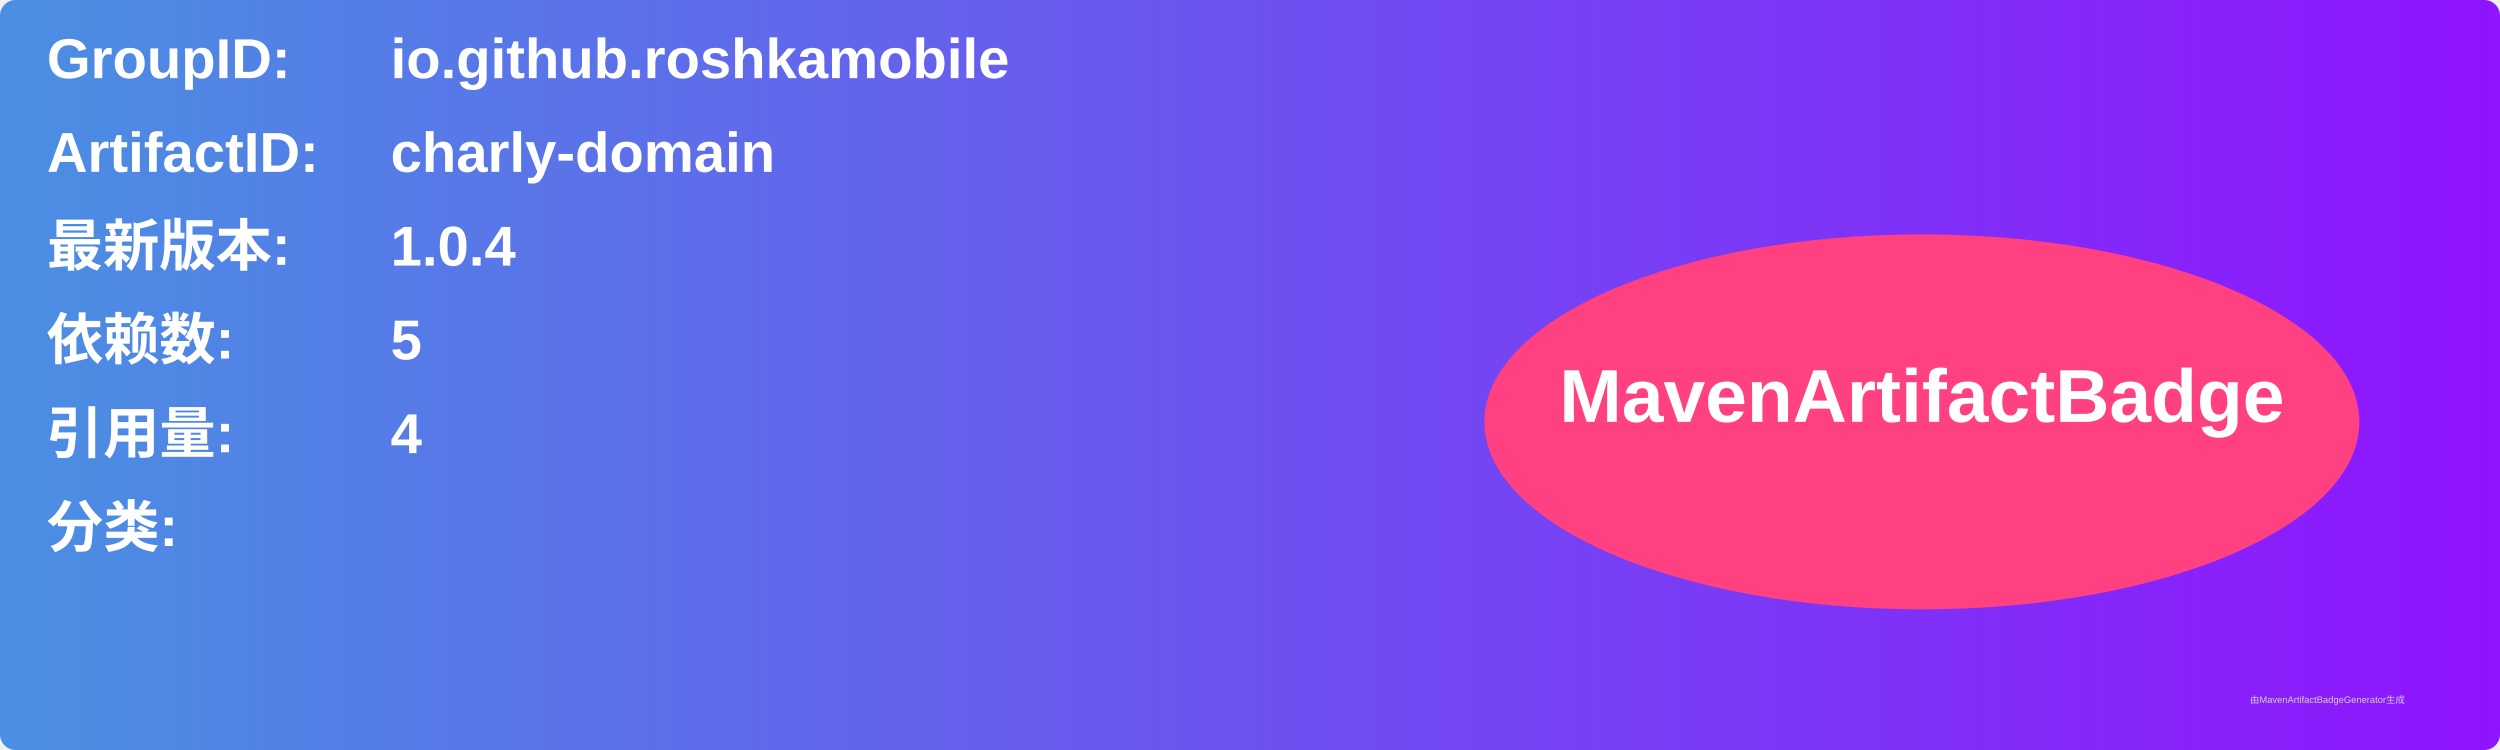
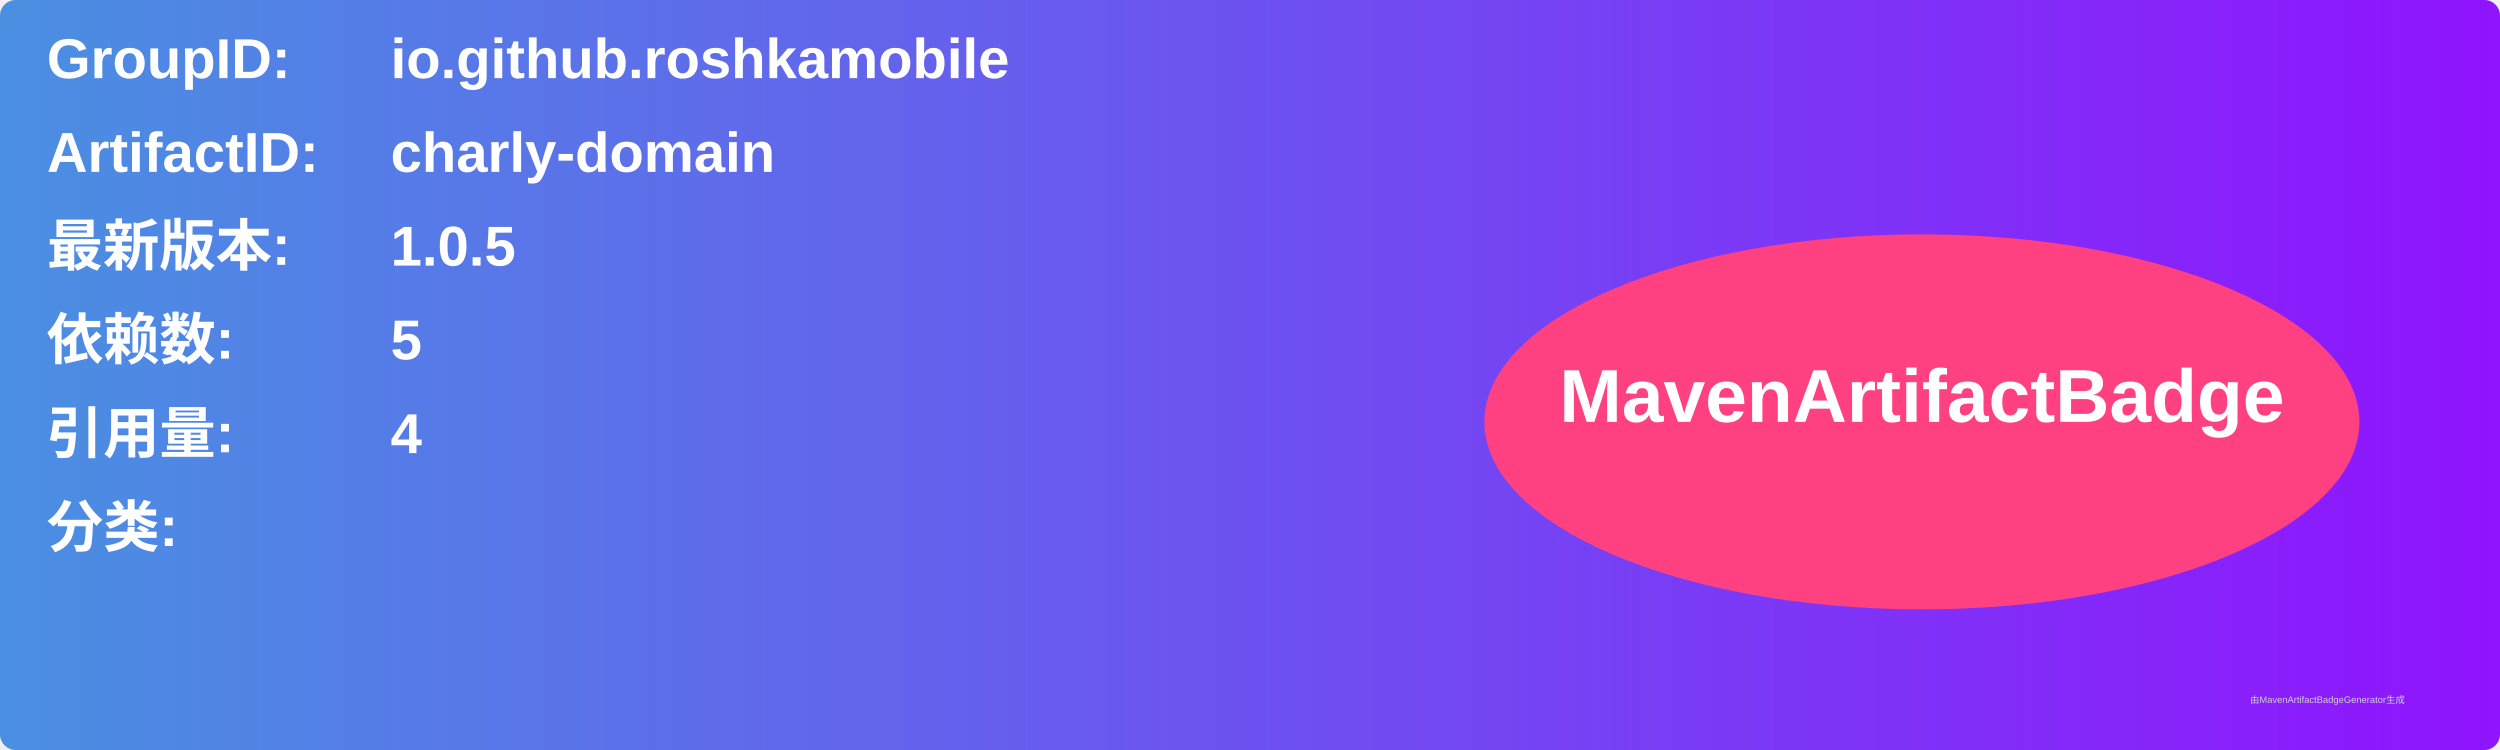
<svg xmlns="http://www.w3.org/2000/svg" width="800" height="240" viewBox="0 0 800 240">
  <linearGradient id="grad" x1="0%" y1="0%" x2="100%" y2="0%">
    <stop offset="0%" stop-color="#4a90e2" />
    <stop offset="100%" stop-color="#9013fe" />
  </linearGradient>
  <rect width="100%" height="100%" rx="5" ry="5" fill="url(#grad)" />
  <g transform="translate(15, 15)">
    <text x="0" y="10" font-family="Arial" font-size="18" fill="white" font-weight="bold" width="260">GroupID:</text>
    <text x="110" y="10" font-family="Arial" font-size="18" fill="white" font-weight="bold" width="460">io.github.roshkamobile</text>
    <text x="0" y="40" font-family="Arial" font-size="18" fill="white" font-weight="bold" width="260">ArtifactID:</text>
    <text x="110" y="40" font-family="Arial" font-size="18" fill="white" font-weight="bold" width="460">charly-domain</text>
    <text x="0" y="70" font-family="Arial" font-size="18" fill="white" font-weight="bold">最新版本:</text>
    <text x="110" y="70" font-family="Arial" font-size="18" fill="white" font-weight="bold">
-       <tspan font-weight="bold">1.0.4</tspan>
+       <tspan font-weight="bold">1.0.5</tspan>
    </text>
    <text x="0" y="100" font-family="Arial" font-size="18" fill="white" font-weight="bold">依赖数: </text>
    <text x="110" y="100" font-family="Arial" font-size="18" fill="white">
      <tspan font-weight="bold">5</tspan>
    </text>
    <text x="0" y="130" font-family="Arial" font-size="18" fill="white" font-weight="bold">引用量: </text>
    <text x="110" y="130" font-family="Arial" font-size="18" fill="white">
      <tspan font-weight="bold">4</tspan>
    </text>
    <text x="0" y="160" font-family="Arial" font-size="18" fill="white" font-weight="bold">分类:</text>
    <text x="10" y="190" font-family="Arial" font-size="10" fill="white">
      <tspan font-weight="bold" />
    </text>
    <ellipse cx="600" cy="120" rx="140" ry="60" fill="#ff4081" />
    <text x="600" y="120" text-anchor="middle" font-family="Arial" font-size="24" fill="white" font-weight="bold">MavenArtifactBadge</text>
  </g>
  <text x="720" y="225" font-family="Arial" font-size="3" fill="#d0d0d0">由MavenArtifactBadgeGenerator生成</text>
</svg>
